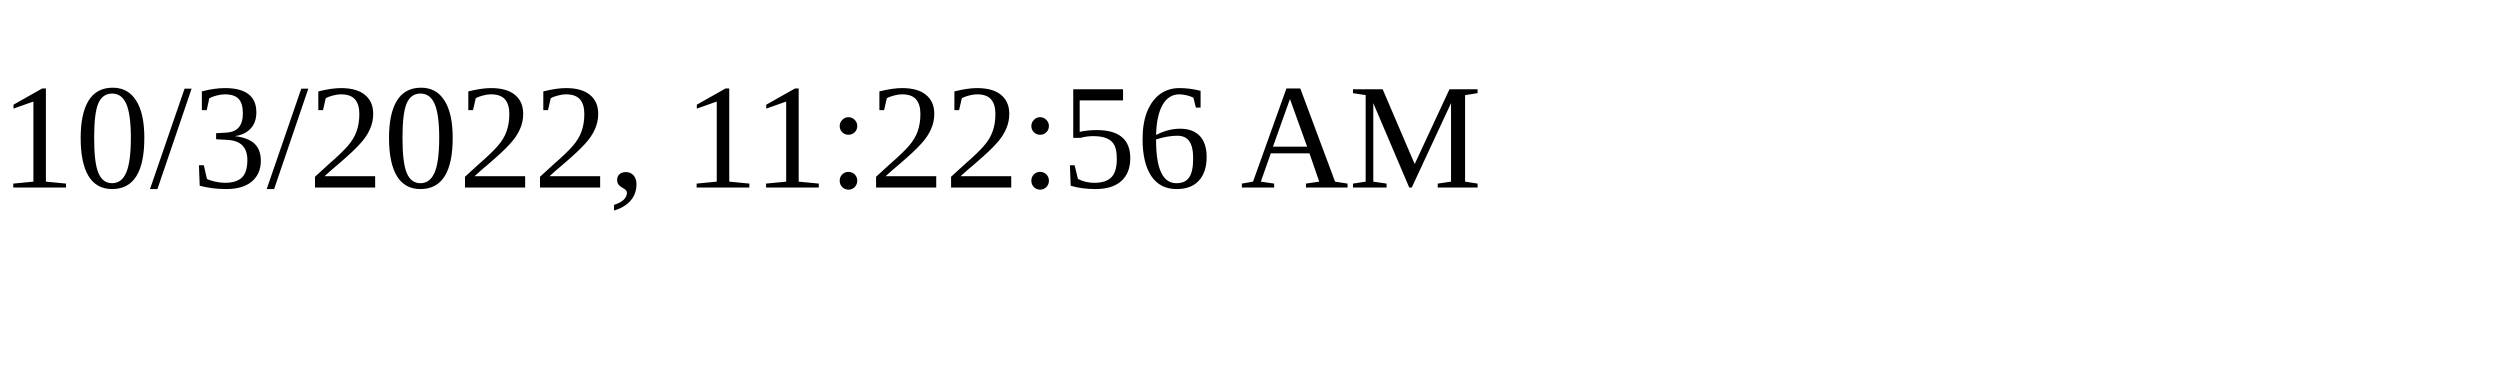
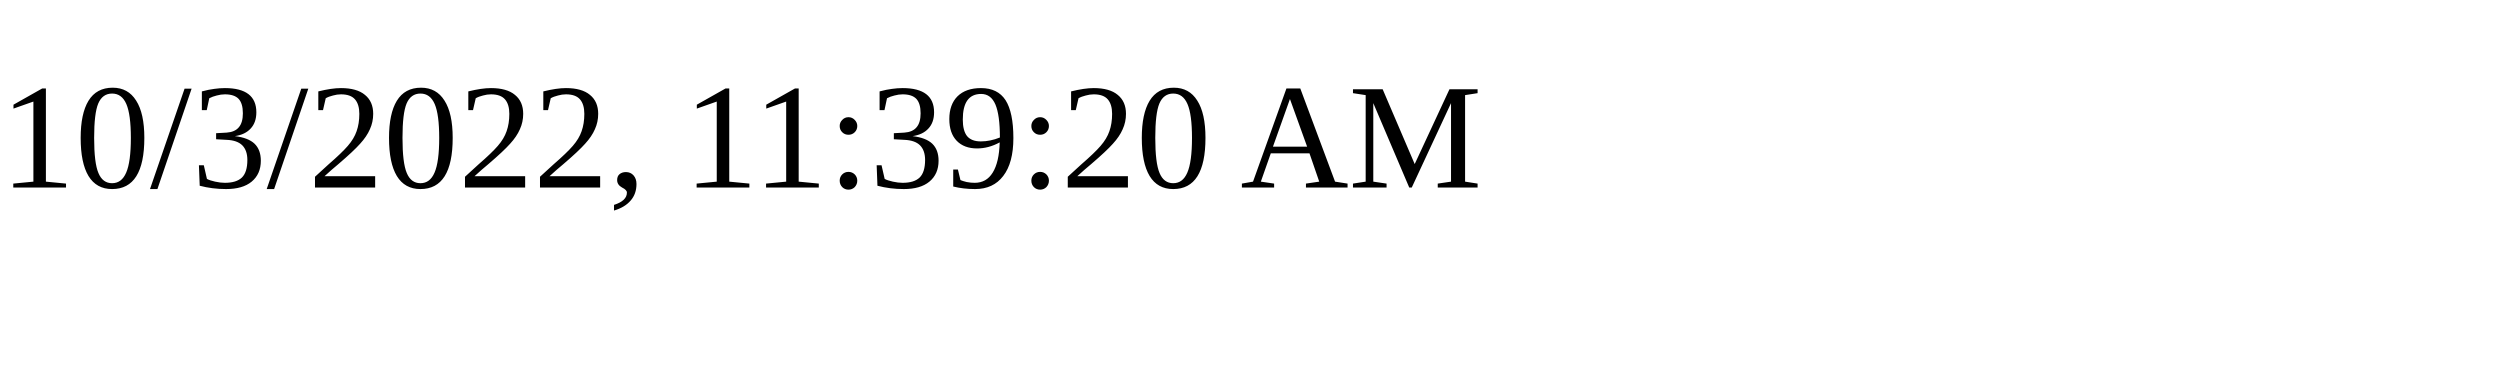
<svg xmlns="http://www.w3.org/2000/svg" height="30" width="200">
-   <text x="0" y="15">10/3/2022, 11:22:56 AM</text>
+   <text x="0" y="15">10/3/2022, 11:39:20 AM</text>
</svg>
